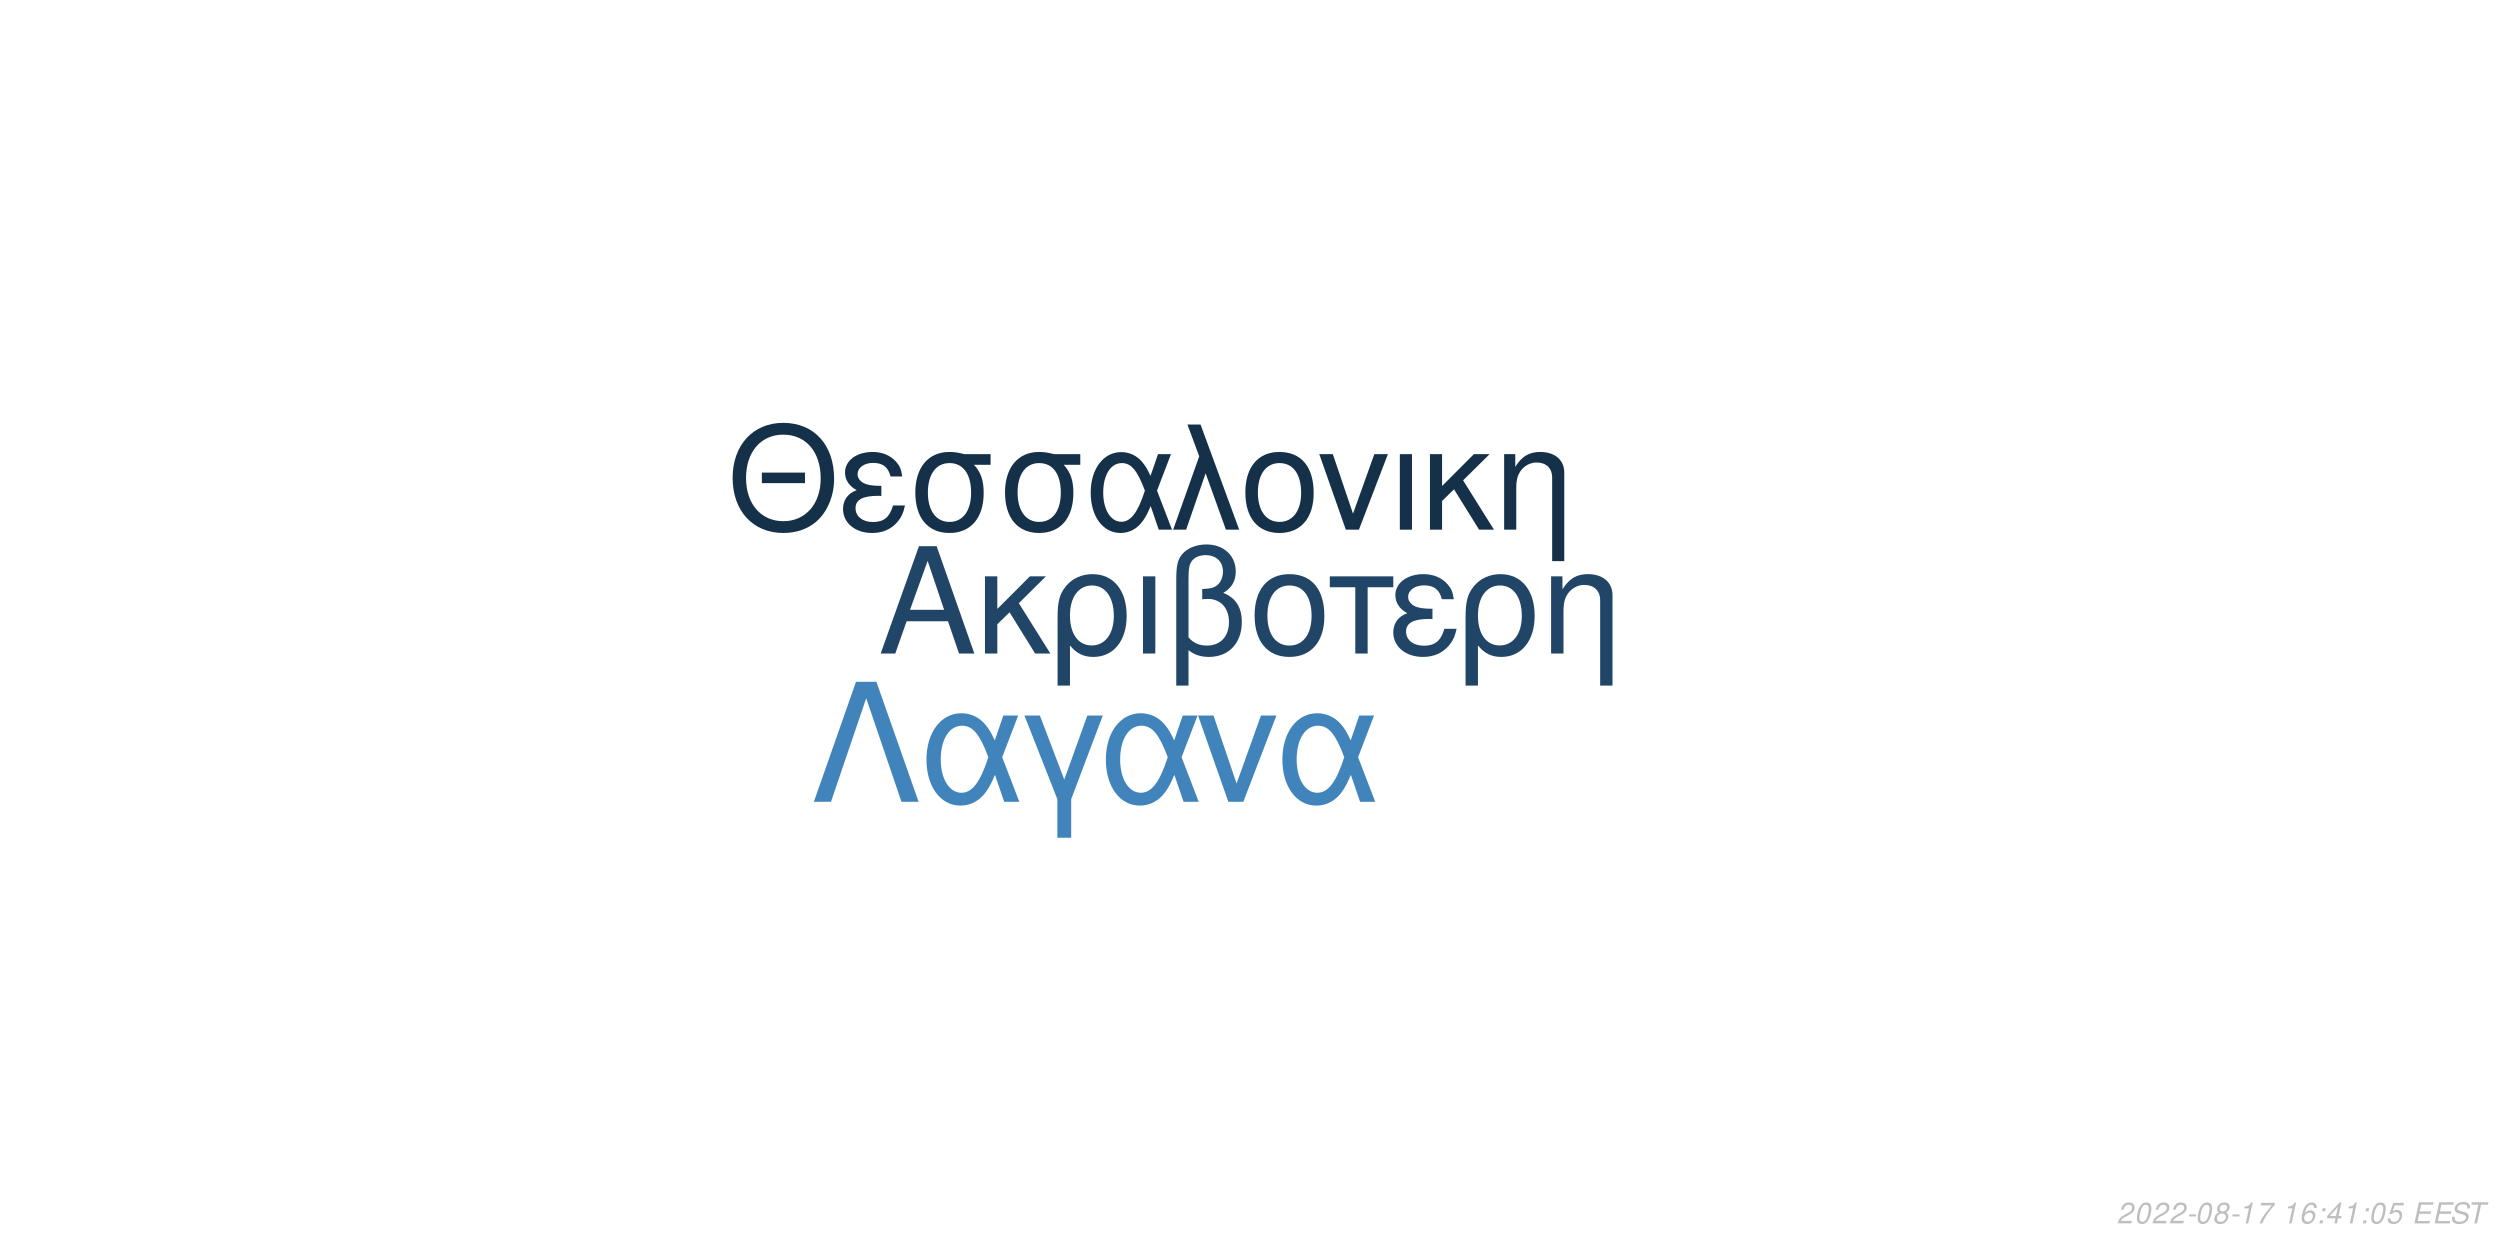
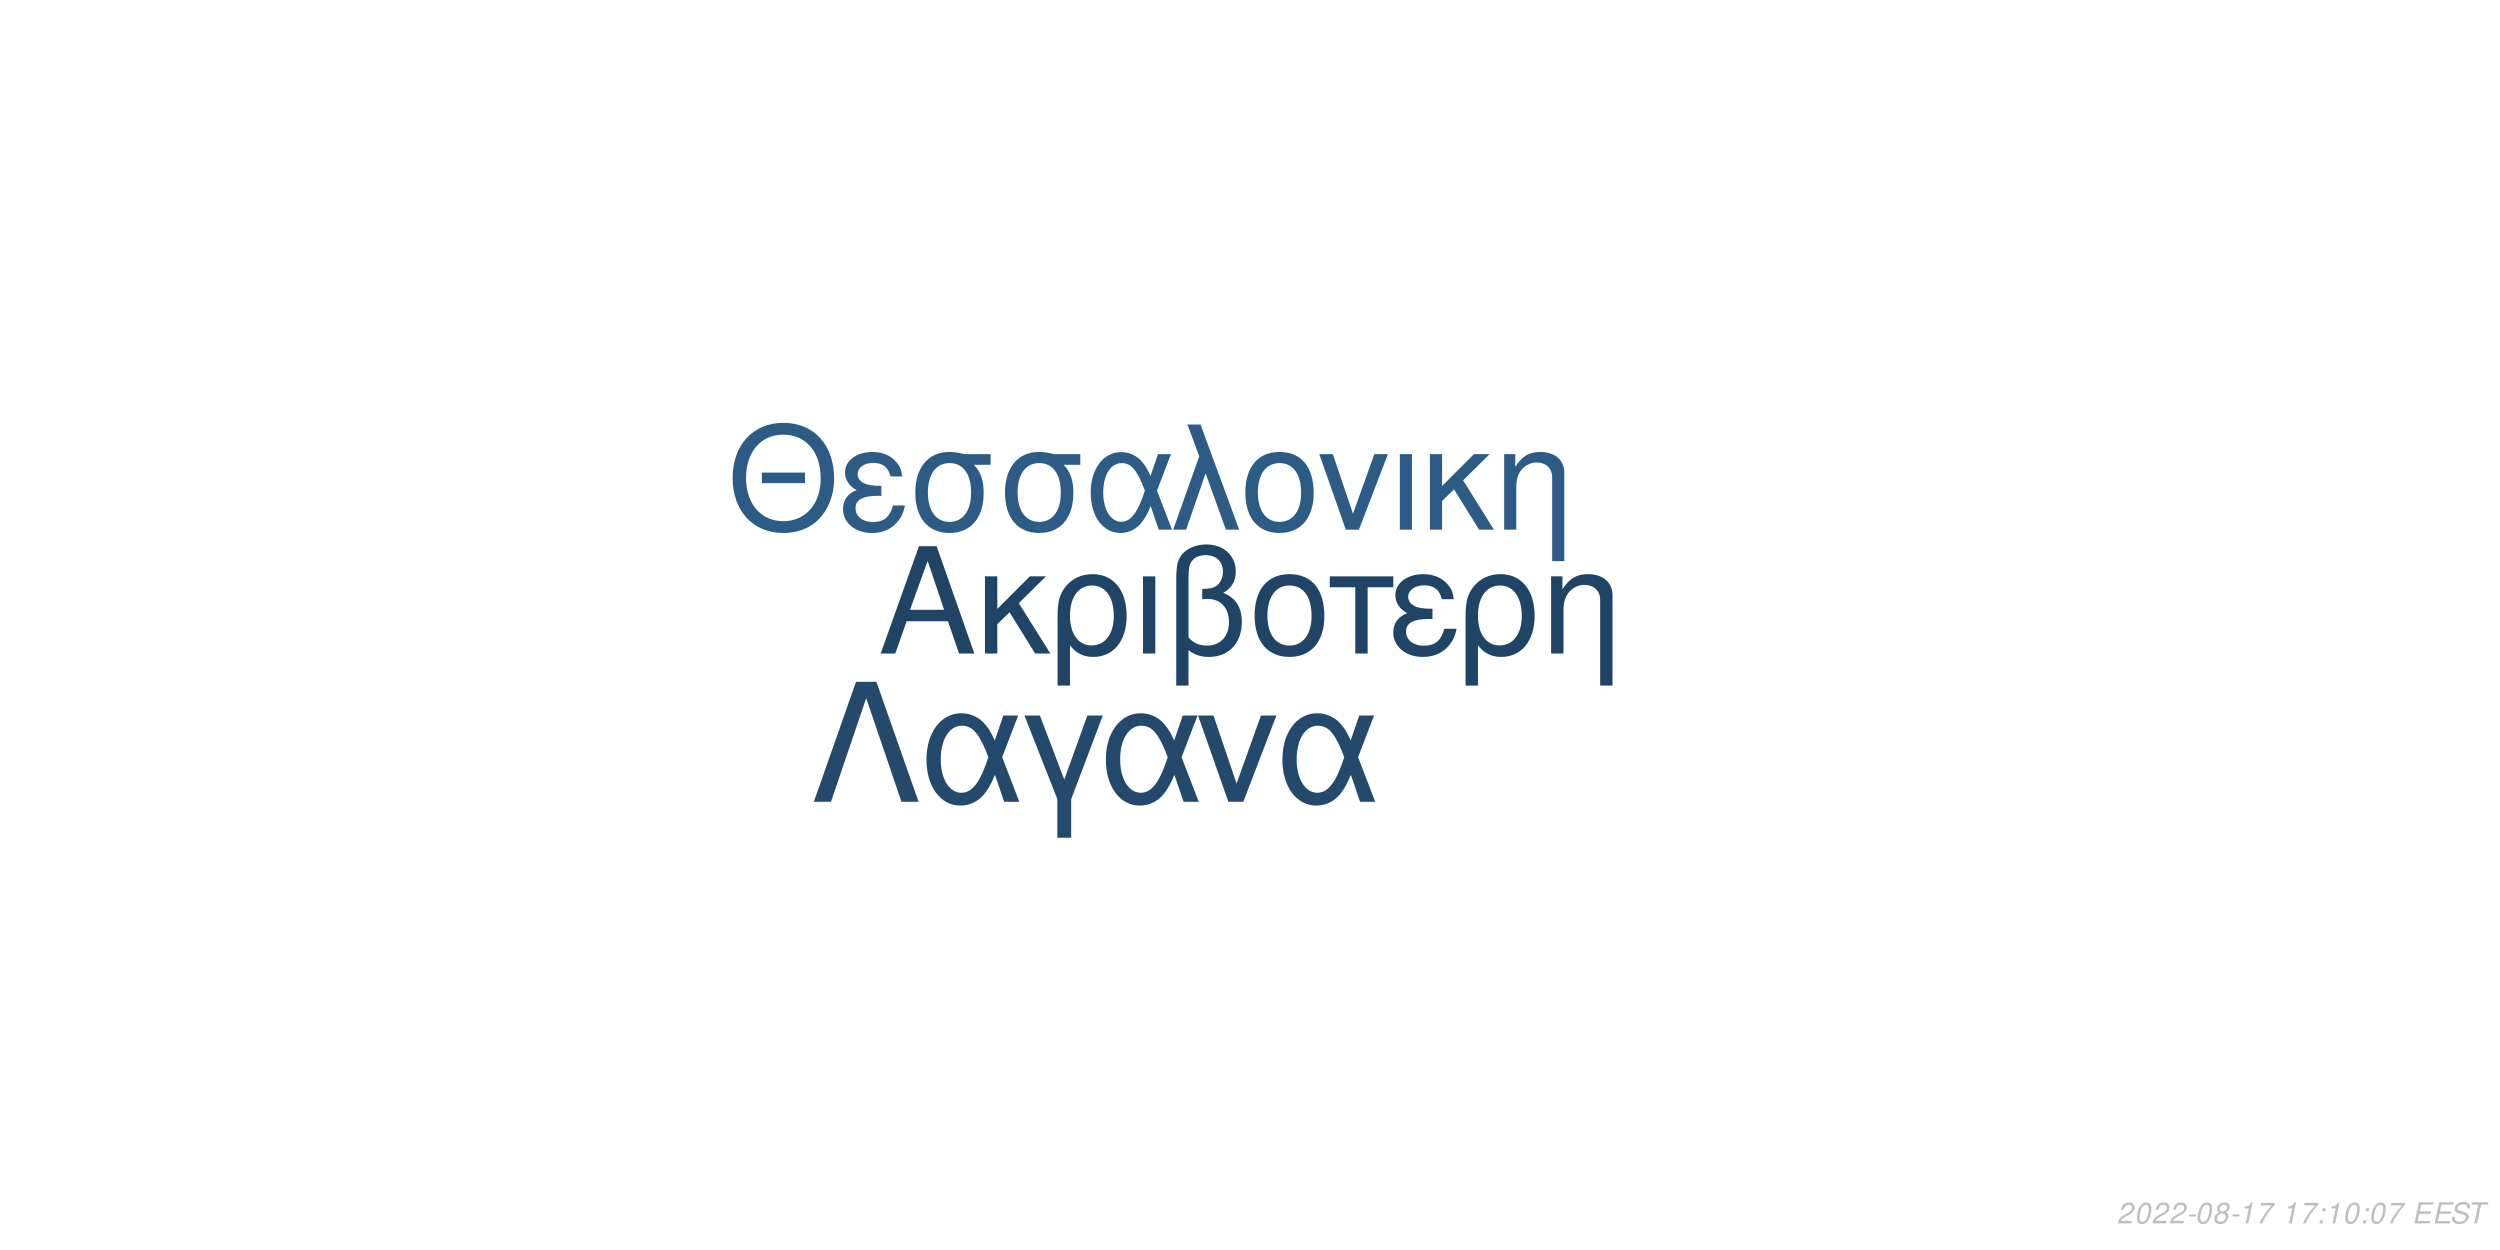
<svg xmlns="http://www.w3.org/2000/svg" xmlns:xlink="http://www.w3.org/1999/xlink" width="864pt" height="432pt" viewBox="0 0 864 432" version="1.1">
  <defs>
    <g>
      <symbol overflow="visible" id="glyph0-0">
        <path style="stroke:none;" d="" />
      </symbol>
      <symbol overflow="visible" id="glyph0-1">
        <path style="stroke:none;" d="M 24.125 -11.141 L 27.938 0 L 33.234 0 L 20.203 -37.094 L 14.094 -37.094 L 0.859 0 L 5.906 0 L 9.828 -11.141 Z M 22.797 -15.109 L 11 -15.109 L 17.094 -32.016 Z M 22.797 -15.109 " />
      </symbol>
      <symbol overflow="visible" id="glyph0-2">
        <path style="stroke:none;" d="M 7.172 -15.422 L 7.172 -26.672 L 2.906 -26.672 L 2.906 0 L 7.172 0 L 7.172 -10.125 L 11.406 -14.25 L 20.25 0 L 25.5 0 L 14.609 -17.406 L 23.969 -26.672 L 18.422 -26.672 Z M 7.172 -15.422 " />
      </symbol>
      <symbol overflow="visible" id="glyph0-3">
        <path style="stroke:none;" d="M 3 11.094 L 7.281 11.094 L 7.281 -2.797 C 9.516 -0.047 11.953 1.172 15.375 1.172 C 22.344 1.172 26.875 -4.422 26.875 -13.031 C 26.875 -21.891 22.297 -27.438 15.062 -27.438 C 11.297 -27.438 7.984 -25.906 5.797 -23.156 C 3.672 -20.516 3 -17.969 3 -12.359 Z M 14.906 -23.516 C 19.547 -23.516 22.438 -19.438 22.438 -12.922 C 22.438 -6.812 19.391 -2.797 14.812 -2.797 C 10.172 -2.797 7.281 -6.766 7.281 -13.125 C 7.281 -19.484 10.234 -23.516 14.906 -23.516 Z M 14.906 -23.516 " />
      </symbol>
      <symbol overflow="visible" id="glyph0-4">
        <path style="stroke:none;" d="M 3.516 0 L 7.781 0 L 7.781 -26.672 L 3.516 -26.672 Z M 3.516 0 " />
      </symbol>
      <symbol overflow="visible" id="glyph0-5">
        <path style="stroke:none;" d="M 4.016 11.094 L 8.25 11.094 L 8.25 -1.172 C 10.172 0.406 12.422 1.172 15.312 1.172 C 22.188 1.172 26.672 -3.609 26.672 -10.891 C 26.672 -15.984 24.578 -19.234 20.25 -20.969 C 23.109 -22.547 24.578 -25.031 24.578 -28.344 C 24.578 -33.844 20.406 -37.703 14.453 -37.703 C 10.938 -37.703 7.734 -36.391 6 -34.25 C 4.484 -32.422 4.016 -30.328 4.016 -25.391 Z M 8.25 -25.656 C 8.25 -29.359 8.5 -30.844 9.469 -32.062 C 10.375 -33.281 12.156 -34 14.094 -34 C 17.812 -34 20.156 -31.812 20.156 -28.297 C 20.156 -25.953 18.984 -23.812 17.297 -23.047 C 16.281 -22.547 15.469 -22.438 12.984 -22.297 L 12.984 -18.781 C 13.734 -18.828 14.344 -18.875 14.969 -18.875 C 19.344 -18.875 22.234 -15.719 22.234 -10.891 C 22.234 -5.906 19.281 -2.75 14.656 -2.75 C 11.953 -2.75 9.922 -3.609 8.25 -5.594 Z M 8.25 -25.656 " />
      </symbol>
      <symbol overflow="visible" id="glyph0-6">
        <path style="stroke:none;" d="M 14.094 -27.438 C 6.562 -27.438 2.094 -22.094 2.094 -13.125 C 2.094 -4.125 6.562 1.172 14.141 1.172 C 21.672 1.172 26.203 -4.172 26.203 -12.922 C 26.203 -22.188 21.828 -27.438 14.094 -27.438 Z M 14.141 -23.516 C 18.938 -23.516 21.781 -19.594 21.781 -12.984 C 21.781 -6.672 18.828 -2.75 14.141 -2.75 C 9.422 -2.75 6.516 -6.672 6.516 -13.125 C 6.516 -19.594 9.422 -23.516 14.141 -23.516 Z M 14.141 -23.516 " />
      </symbol>
      <symbol overflow="visible" id="glyph0-7">
        <path style="stroke:none;" d="M 7.891 0 L 12.156 0 L 12.156 -22.906 L 21.016 -22.906 L 21.016 -26.672 L -0.922 -26.672 L -0.922 -22.906 L 7.891 -22.906 Z M 7.891 0 " />
      </symbol>
      <symbol overflow="visible" id="glyph0-8">
        <path style="stroke:none;" d="M 14.562 -15.469 C 11.344 -15.469 9.562 -15.781 8.297 -16.438 C 6.922 -17.203 6.156 -18.328 6.156 -19.547 C 6.156 -21.891 8.453 -23.562 11.656 -23.562 C 15.062 -23.562 16.953 -22.094 17.812 -18.781 L 21.938 -18.781 C 21.578 -21.266 21.062 -22.5 19.797 -23.922 C 17.812 -26.203 14.906 -27.438 11.453 -27.438 C 5.797 -27.438 1.734 -24.375 1.734 -20.203 C 1.734 -17.609 3.156 -15.375 5.859 -13.938 C 2.797 -12.875 1.016 -10.484 1.016 -7.328 C 1.016 -2.391 5.297 1.172 11.25 1.172 C 14.969 1.172 17.906 -0.109 20.156 -2.641 C 21.578 -4.328 22.297 -5.797 22.906 -8.547 L 18.672 -8.547 C 17.5 -4.422 15.422 -2.703 11.609 -2.703 C 7.938 -2.703 5.438 -4.688 5.438 -7.578 C 5.438 -10.578 7.938 -11.953 13.484 -11.953 C 13.641 -11.953 14.094 -11.953 14.562 -11.906 Z M 14.562 -15.469 " />
      </symbol>
      <symbol overflow="visible" id="glyph0-9">
        <path style="stroke:none;" d="M 3.562 -26.672 L 3.562 0 L 7.844 0 L 7.844 -14.703 C 7.844 -17.906 8.5 -19.891 10.031 -21.531 C 11.406 -22.953 13.188 -23.719 15.062 -23.719 C 18.375 -23.719 20.516 -21.672 20.516 -18.469 L 20.516 11.094 L 24.781 11.094 L 24.781 -20.156 C 24.781 -24.578 21.469 -27.438 16.328 -27.438 C 12.359 -27.438 9.828 -25.906 7.484 -22.188 L 7.484 -26.672 Z M 3.562 -26.672 " />
      </symbol>
      <symbol overflow="visible" id="glyph1-0">
        <path style="stroke:none;" d="" />
      </symbol>
      <symbol overflow="visible" id="glyph1-1">
        <path style="stroke:none;" d="M 26.859 -19.734 L 11.953 -19.734 L 11.953 -16.094 L 26.859 -16.094 Z M 19.328 -36.922 C 8.922 -36.922 1.844 -29.25 1.844 -17.891 C 1.844 -6.484 8.875 1.141 19.391 1.141 C 23.812 1.141 27.703 -0.203 30.641 -2.688 C 34.578 -6.031 36.922 -11.656 36.922 -17.594 C 36.922 -29.297 30 -36.922 19.328 -36.922 Z M 19.328 -32.844 C 27.203 -32.844 32.281 -26.906 32.281 -17.688 C 32.281 -8.922 27.062 -2.938 19.391 -2.938 C 11.609 -2.938 6.484 -8.922 6.484 -17.891 C 6.484 -26.859 11.609 -32.844 19.328 -32.844 Z M 19.328 -32.844 " />
      </symbol>
      <symbol overflow="visible" id="glyph1-2">
        <path style="stroke:none;" d="M 14.25 -15.141 C 11.109 -15.141 9.375 -15.453 8.125 -16.094 C 6.781 -16.844 6.031 -17.938 6.031 -19.141 C 6.031 -21.422 8.266 -23.078 11.406 -23.078 C 14.75 -23.078 16.594 -21.625 17.438 -18.391 L 21.469 -18.391 C 21.125 -20.828 20.625 -22.031 19.391 -23.422 C 17.438 -25.656 14.594 -26.859 11.219 -26.859 C 5.688 -26.859 1.688 -23.875 1.688 -19.781 C 1.688 -17.234 3.094 -15.047 5.734 -13.656 C 2.734 -12.609 1 -10.266 1 -7.172 C 1 -2.344 5.188 1.141 11.016 1.141 C 14.656 1.141 17.547 -0.094 19.734 -2.594 C 21.125 -4.234 21.828 -5.688 22.422 -8.375 L 18.281 -8.375 C 17.141 -4.328 15.094 -2.641 11.359 -2.641 C 7.766 -2.641 5.328 -4.578 5.328 -7.422 C 5.328 -10.359 7.766 -11.703 13.203 -11.703 C 13.359 -11.703 13.797 -11.703 14.25 -11.656 Z M 14.25 -15.141 " />
      </symbol>
      <symbol overflow="visible" id="glyph1-3">
        <path style="stroke:none;" d="M 29 -26.109 L 19.938 -26.109 C 17.594 -26.703 16.438 -26.859 14.703 -26.859 C 7.469 -26.859 2.984 -21.469 2.984 -12.859 C 2.984 -4.031 7.375 1.141 14.797 1.141 C 22.172 1.141 26.609 -4.078 26.609 -12.656 C 26.609 -17.047 25.656 -19.828 23.266 -22.422 L 29 -22.422 Z M 14.797 -23.016 C 19.531 -23.016 22.266 -19.234 22.266 -12.75 C 22.266 -6.531 19.438 -2.688 14.797 -2.688 C 10.172 -2.688 7.328 -6.531 7.328 -12.859 C 7.328 -19.188 10.172 -23.016 14.797 -23.016 Z M 14.797 -23.016 " />
      </symbol>
      <symbol overflow="visible" id="glyph1-4">
        <path style="stroke:none;" d="M 29.344 -26.109 L 24.859 -26.109 L 22.266 -18.578 C 21.125 -21.031 20.484 -22.125 19.328 -23.469 C 17.547 -25.609 14.906 -26.812 12.156 -26.812 C 5.984 -26.812 1.594 -20.984 1.594 -12.812 C 1.594 -4.578 5.828 1.141 11.906 1.141 C 14.953 1.141 17.734 -0.344 19.625 -3.047 C 20.672 -4.531 21.281 -5.688 22.328 -8.172 L 25.109 0 L 29.703 0 L 24.516 -13.5 Z M 20.328 -13.5 C 17.891 -5.922 15.453 -2.734 12.156 -2.734 C 8.516 -2.734 5.922 -6.922 5.922 -12.812 C 5.922 -18.938 8.516 -23.016 12.359 -23.016 C 15.594 -23.016 17.688 -20.531 20.328 -13.5 Z M 20.328 -13.5 " />
      </symbol>
      <symbol overflow="visible" id="glyph1-5">
        <path style="stroke:none;" d="M 1.094 0 L 5.578 0 L 12.312 -19.484 L 19.328 0 L 23.922 0 L 10.562 -36.328 L 6.031 -36.328 L 10.109 -25.359 Z M 1.094 0 " />
      </symbol>
      <symbol overflow="visible" id="glyph1-6">
        <path style="stroke:none;" d="M 13.797 -26.859 C 6.422 -26.859 2.047 -21.625 2.047 -12.859 C 2.047 -4.031 6.422 1.141 13.859 1.141 C 21.234 1.141 25.656 -4.078 25.656 -12.656 C 25.656 -21.719 21.375 -26.859 13.797 -26.859 Z M 13.859 -23.016 C 18.531 -23.016 21.328 -19.188 21.328 -12.703 C 21.328 -6.531 18.438 -2.688 13.859 -2.688 C 9.219 -2.688 6.375 -6.531 6.375 -12.859 C 6.375 -19.188 9.219 -23.016 13.859 -23.016 Z M 13.859 -23.016 " />
      </symbol>
      <symbol overflow="visible" id="glyph1-7">
        <path style="stroke:none;" d="M 14.297 0 L 24.312 -26.109 L 19.625 -26.109 L 12.25 -5.531 L 5.281 -26.109 L 0.594 -26.109 L 9.766 0 Z M 14.297 0 " />
      </symbol>
      <symbol overflow="visible" id="glyph1-8">
        <path style="stroke:none;" d="M 3.438 0 L 7.625 0 L 7.625 -26.109 L 3.438 -26.109 Z M 3.438 0 " />
      </symbol>
      <symbol overflow="visible" id="glyph1-9">
        <path style="stroke:none;" d="M 7.031 -15.094 L 7.031 -26.109 L 2.844 -26.109 L 2.844 0 L 7.031 0 L 7.031 -9.922 L 11.156 -13.953 L 19.828 0 L 24.969 0 L 14.297 -17.047 L 23.469 -26.109 L 18.031 -26.109 Z M 7.031 -15.094 " />
      </symbol>
      <symbol overflow="visible" id="glyph1-10">
        <path style="stroke:none;" d="M 3.484 -26.109 L 3.484 0 L 7.672 0 L 7.672 -14.406 C 7.672 -17.547 8.328 -19.484 9.812 -21.078 C 11.156 -22.469 12.906 -23.219 14.75 -23.219 C 17.984 -23.219 20.078 -21.234 20.078 -18.094 L 20.078 10.859 L 24.266 10.859 L 24.266 -19.734 C 24.266 -24.062 21.031 -26.859 16 -26.859 C 12.109 -26.859 9.609 -25.359 7.328 -21.719 L 7.328 -26.109 Z M 3.484 -26.109 " />
      </symbol>
      <symbol overflow="visible" id="glyph2-0">
        <path style="stroke:none;" d="" />
      </symbol>
      <symbol overflow="visible" id="glyph2-1">
        <path style="stroke:none;" d="M 22.531 -41.484 L 15.484 -41.484 L 0.906 0 L 6.828 0 L 19 -35.797 L 31.188 0 L 37.109 0 Z M 22.531 -41.484 " />
      </symbol>
      <symbol overflow="visible" id="glyph2-2">
        <path style="stroke:none;" d="M 33.516 -29.812 L 28.391 -29.812 L 25.438 -21.219 C 24.125 -24.016 23.391 -25.266 22.078 -26.797 C 20.031 -29.25 17.016 -30.609 13.891 -30.609 C 6.828 -30.609 1.828 -23.953 1.828 -14.625 C 1.828 -5.234 6.656 1.312 13.594 1.312 C 17.078 1.312 20.266 -0.391 22.422 -3.469 C 23.609 -5.172 24.297 -6.484 25.5 -9.328 L 28.688 0 L 33.922 0 L 28 -15.422 Z M 23.219 -15.422 C 20.422 -6.766 17.641 -3.125 13.891 -3.125 C 9.734 -3.125 6.766 -7.906 6.766 -14.625 C 6.766 -21.625 9.734 -26.297 14.109 -26.297 C 17.812 -26.297 20.203 -23.453 23.219 -15.422 Z M 23.219 -15.422 " />
      </symbol>
      <symbol overflow="visible" id="glyph2-3">
        <path style="stroke:none;" d="M 12.062 12.406 L 16.844 12.406 L 16.844 -0.906 L 27.766 -29.812 L 22.422 -29.812 L 14.453 -7.688 L 6.031 -29.812 L 0.688 -29.812 L 12.062 -0.906 Z M 12.062 12.406 " />
      </symbol>
      <symbol overflow="visible" id="glyph2-4">
        <path style="stroke:none;" d="M 16.328 0 L 27.766 -29.812 L 22.422 -29.812 L 14 -6.312 L 6.031 -29.812 L 0.688 -29.812 L 11.156 0 Z M 16.328 0 " />
      </symbol>
      <symbol overflow="visible" id="glyph3-0">
        <path style="stroke:none;" d="" />
      </symbol>
      <symbol overflow="visible" id="glyph3-1">
        <path style="stroke:none;" d="M 5.234 -0.875 L 1.469 -0.875 C 1.641 -1.375 2.203 -1.891 3.109 -2.344 L 4.234 -2.938 C 5.562 -3.625 6.219 -4.469 6.219 -5.484 C 6.219 -5.938 6.062 -6.359 5.797 -6.656 C 5.469 -7.047 4.984 -7.234 4.312 -7.234 C 2.766 -7.234 1.891 -6.453 1.484 -4.734 L 2.375 -4.734 C 2.484 -5.188 2.609 -5.484 2.797 -5.75 C 3.094 -6.203 3.609 -6.453 4.188 -6.453 C 4.891 -6.453 5.344 -6.031 5.344 -5.375 C 5.344 -4.703 4.859 -4.094 4.016 -3.656 L 2.984 -3.125 C 1.234 -2.188 0.797 -1.656 0.344 -0.016 L 5.047 -0.016 Z M 5.234 -0.875 " />
      </symbol>
      <symbol overflow="visible" id="glyph3-2">
        <path style="stroke:none;" d="M 4.203 -7.234 C 3.375 -7.234 2.688 -6.812 2.125 -5.984 C 1.484 -5.047 0.984 -3.188 0.984 -1.734 C 0.984 -1.109 1.172 -0.562 1.484 -0.266 C 1.797 0.047 2.281 0.234 2.766 0.234 C 3.625 0.234 4.281 -0.156 4.859 -1.016 C 5.516 -1.953 6 -3.797 6 -5.266 C 6 -6.5 5.328 -7.234 4.203 -7.234 Z M 4.094 -6.453 C 4.734 -6.453 5.125 -5.984 5.125 -5.156 C 5.125 -4.203 4.781 -2.625 4.406 -1.812 C 3.984 -0.938 3.516 -0.547 2.875 -0.547 C 2.25 -0.547 1.875 -1.031 1.875 -1.828 C 1.875 -2.797 2.203 -4.344 2.594 -5.203 C 2.984 -6.047 3.453 -6.453 4.094 -6.453 Z M 4.094 -6.453 " />
      </symbol>
      <symbol overflow="visible" id="glyph3-3">
        <path style="stroke:none;" d="M 3.516 -3.125 L 1.125 -3.125 L 0.969 -2.406 L 3.359 -2.406 Z M 3.516 -3.125 " />
      </symbol>
      <symbol overflow="visible" id="glyph3-4">
        <path style="stroke:none;" d="M 4.766 -3.797 C 5.078 -3.969 5.234 -4.078 5.438 -4.234 C 5.812 -4.594 6.062 -5.172 6.062 -5.734 C 6.062 -6.625 5.344 -7.234 4.266 -7.234 C 2.812 -7.234 1.703 -6.219 1.703 -4.875 C 1.703 -4.406 1.875 -4.125 2.359 -3.812 C 1.297 -3.312 0.75 -2.516 0.75 -1.469 C 0.75 -0.438 1.547 0.234 2.812 0.234 C 3.656 0.234 4.359 -0.094 4.938 -0.734 C 5.359 -1.234 5.609 -1.859 5.609 -2.438 C 5.609 -3.047 5.312 -3.516 4.766 -3.797 Z M 4.109 -6.453 C 4.797 -6.453 5.188 -6.125 5.188 -5.578 C 5.188 -5.266 5.062 -4.922 4.859 -4.672 C 4.562 -4.312 4.188 -4.156 3.656 -4.156 C 2.984 -4.156 2.594 -4.453 2.594 -4.984 C 2.594 -5.859 3.203 -6.453 4.109 -6.453 Z M 3.453 -3.406 C 4.234 -3.406 4.734 -2.984 4.734 -2.312 C 4.734 -1.312 3.922 -0.547 2.875 -0.547 C 2.125 -0.547 1.625 -0.969 1.625 -1.625 C 1.625 -2.609 2.438 -3.406 3.453 -3.406 Z M 3.453 -3.406 " />
      </symbol>
      <symbol overflow="visible" id="glyph3-5">
        <path style="stroke:none;" d="M 3.703 -5.188 L 2.594 0 L 3.469 0 L 5.016 -7.234 L 4.438 -7.234 C 3.906 -6.156 3.688 -6.016 2.234 -5.812 L 2.109 -5.188 Z M 3.703 -5.188 " />
      </symbol>
      <symbol overflow="visible" id="glyph3-6">
        <path style="stroke:none;" d="M 6.703 -7.094 L 1.953 -7.094 L 1.766 -6.219 L 5.594 -6.219 C 3.344 -3.688 2.266 -2.109 1.375 0 L 2.344 0 C 3.031 -1.906 4.828 -4.594 6.547 -6.281 Z M 6.703 -7.094 " />
      </symbol>
      <symbol overflow="visible" id="glyph3-7">
        <path style="stroke:none;" d="" />
      </symbol>
      <symbol overflow="visible" id="glyph3-8">
-         <path style="stroke:none;" d="M 6.125 -5.344 L 6.141 -5.625 C 6.141 -6.609 5.453 -7.234 4.391 -7.234 C 3.438 -7.234 2.641 -6.719 2.016 -5.703 C 1.422 -4.781 0.938 -2.953 0.938 -1.688 C 0.938 -0.516 1.688 0.234 2.859 0.234 C 3.703 0.234 4.438 -0.156 5 -0.875 C 5.406 -1.422 5.672 -2.156 5.672 -2.766 C 5.672 -3.812 4.969 -4.5 3.906 -4.5 C 3.234 -4.5 2.672 -4.234 2.094 -3.625 C 2.406 -5.375 3.234 -6.453 4.25 -6.453 C 4.703 -6.453 5.062 -6.234 5.172 -5.844 C 5.203 -5.719 5.234 -5.578 5.25 -5.344 Z M 3.656 -3.734 C 4.344 -3.734 4.797 -3.281 4.797 -2.625 C 4.797 -1.469 3.984 -0.547 2.984 -0.547 C 2.297 -0.547 1.812 -1.047 1.812 -1.766 C 1.812 -2.859 2.625 -3.734 3.656 -3.734 Z M 3.656 -3.734 " />
+         <path style="stroke:none;" d="M 2.359 -1.031 L 1.312 -1.031 L 1.094 0 L 2.141 0 Z M 3.266 -5.234 L 2.219 -5.234 L 2 -4.203 L 3.047 -4.203 Z M 3.266 -5.234 " />
      </symbol>
      <symbol overflow="visible" id="glyph3-9">
-         <path style="stroke:none;" d="M 2.359 -1.031 L 1.312 -1.031 L 1.094 0 L 2.141 0 Z M 3.266 -5.234 L 2.219 -5.234 L 2 -4.203 L 3.047 -4.203 Z M 3.266 -5.234 " />
+         <path style="stroke:none;" d="M 2.547 -3.312 L 6.5 -3.312 L 6.688 -4.141 L 2.719 -4.141 L 3.219 -6.469 L 7.344 -6.469 L 7.516 -7.297 L 2.453 -7.297 L 0.906 0 L 6.125 0 L 6.297 -0.812 L 2.016 -0.812 Z M 2.547 -3.312 " />
      </symbol>
      <symbol overflow="visible" id="glyph3-10">
-         <path style="stroke:none;" d="M 3.625 -1.75 L 3.266 0 L 4.141 0 L 4.516 -1.75 L 5.562 -1.75 L 5.734 -2.531 L 4.688 -2.531 L 5.688 -7.234 L 5.016 -7.234 L 0.844 -2.672 L 0.641 -1.75 Z M 3.797 -2.531 L 1.594 -2.531 L 4.469 -5.703 Z M 3.797 -2.531 " />
+         <path style="stroke:none;" d="M 7.062 -5.156 C 7.125 -5.438 7.141 -5.562 7.141 -5.703 C 7.141 -6.156 6.938 -6.594 6.594 -6.891 C 6.188 -7.25 5.656 -7.406 4.875 -7.406 C 3.844 -7.406 3.047 -7.125 2.5 -6.562 C 2.094 -6.141 1.781 -5.438 1.781 -4.922 C 1.781 -4.297 2.219 -3.766 2.891 -3.562 L 4.594 -3.094 C 5.406 -2.859 5.734 -2.578 5.734 -2.094 C 5.734 -1.781 5.547 -1.406 5.266 -1.141 C 4.844 -0.766 4.266 -0.578 3.453 -0.578 C 2.328 -0.578 1.812 -0.984 1.812 -1.906 C 1.812 -2.047 1.812 -2.125 1.844 -2.312 L 0.984 -2.312 C 0.906 -2.062 0.891 -1.906 0.891 -1.688 C 0.891 -0.484 1.797 0.234 3.297 0.234 C 4.359 0.234 5.234 -0.062 5.812 -0.609 C 6.344 -1.078 6.688 -1.797 6.688 -2.375 C 6.688 -2.641 6.609 -2.906 6.453 -3.156 C 6.234 -3.5 5.938 -3.703 5.469 -3.828 L 3.75 -4.312 C 2.984 -4.547 2.734 -4.734 2.734 -5.188 C 2.734 -5.547 2.875 -5.844 3.188 -6.109 C 3.547 -6.438 4.031 -6.594 4.703 -6.594 C 5.266 -6.594 5.688 -6.484 5.906 -6.297 C 6.094 -6.125 6.219 -5.797 6.219 -5.516 C 6.219 -5.422 6.203 -5.344 6.188 -5.156 Z M 7.062 -5.156 " />
      </symbol>
      <symbol overflow="visible" id="glyph3-11">
-         <path style="stroke:none;" d="M 6.297 -7.094 L 2.594 -7.094 L 1.234 -3.234 L 2.047 -3.234 C 2.656 -3.766 2.938 -3.906 3.531 -3.906 C 4.328 -3.906 4.797 -3.453 4.797 -2.688 C 4.797 -1.438 3.969 -0.547 2.828 -0.547 C 2.031 -0.547 1.609 -0.938 1.578 -1.734 L 0.703 -1.734 L 0.703 -1.516 C 0.703 -0.938 0.844 -0.547 1.188 -0.266 C 1.562 0.062 2.078 0.234 2.703 0.234 C 3.656 0.234 4.391 -0.156 4.984 -0.922 C 5.422 -1.5 5.672 -2.234 5.672 -2.953 C 5.672 -4 4.938 -4.672 3.812 -4.672 C 3.328 -4.672 2.906 -4.547 2.406 -4.234 L 3.109 -6.219 L 6.109 -6.219 Z M 6.297 -7.094 " />
-       </symbol>
-       <symbol overflow="visible" id="glyph3-12">
-         <path style="stroke:none;" d="M 2.547 -3.312 L 6.5 -3.312 L 6.688 -4.141 L 2.719 -4.141 L 3.219 -6.469 L 7.344 -6.469 L 7.516 -7.297 L 2.453 -7.297 L 0.906 0 L 6.125 0 L 6.297 -0.812 L 2.016 -0.812 Z M 2.547 -3.312 " />
-       </symbol>
-       <symbol overflow="visible" id="glyph3-13">
-         <path style="stroke:none;" d="M 7.062 -5.156 C 7.125 -5.438 7.141 -5.562 7.141 -5.703 C 7.141 -6.156 6.938 -6.594 6.594 -6.891 C 6.188 -7.25 5.656 -7.406 4.875 -7.406 C 3.844 -7.406 3.047 -7.125 2.5 -6.562 C 2.094 -6.141 1.781 -5.438 1.781 -4.922 C 1.781 -4.297 2.219 -3.766 2.891 -3.562 L 4.594 -3.094 C 5.406 -2.859 5.734 -2.578 5.734 -2.094 C 5.734 -1.781 5.547 -1.406 5.266 -1.141 C 4.844 -0.766 4.266 -0.578 3.453 -0.578 C 2.328 -0.578 1.812 -0.984 1.812 -1.906 C 1.812 -2.047 1.812 -2.125 1.844 -2.312 L 0.984 -2.312 C 0.906 -2.062 0.891 -1.906 0.891 -1.688 C 0.891 -0.484 1.797 0.234 3.297 0.234 C 4.359 0.234 5.234 -0.062 5.812 -0.609 C 6.344 -1.078 6.688 -1.797 6.688 -2.375 C 6.688 -2.641 6.609 -2.906 6.453 -3.156 C 6.234 -3.5 5.938 -3.703 5.469 -3.828 L 3.75 -4.312 C 2.984 -4.547 2.734 -4.734 2.734 -5.188 C 2.734 -5.547 2.875 -5.844 3.188 -6.109 C 3.547 -6.438 4.031 -6.594 4.703 -6.594 C 5.266 -6.594 5.688 -6.484 5.906 -6.297 C 6.094 -6.125 6.219 -5.797 6.219 -5.516 C 6.219 -5.422 6.203 -5.344 6.188 -5.156 Z M 7.062 -5.156 " />
-       </symbol>
-       <symbol overflow="visible" id="glyph3-14">
        <path style="stroke:none;" d="M 4.938 -6.469 L 7.312 -6.469 L 7.484 -7.297 L 1.75 -7.297 L 1.578 -6.469 L 3.984 -6.469 L 2.609 0 L 3.547 0 Z M 4.938 -6.469 " />
      </symbol>
    </g>
  </defs>
  <g id="surface1">
    <rect x="0" y="0" width="864" height="432" style="fill:rgb(100%,100%,100%);fill-opacity:1;stroke:none;" />
-     <g style="fill:rgb(12.549%,27.059%,40%);fill-opacity:1;">
+     <g style="fill:rgb(12.549%,26.667%,39.608%);fill-opacity:1;">
      <use xlink:href="#glyph0-1" x="303.5" y="225.861" />
      <use xlink:href="#glyph0-2" x="337.5" y="225.861" />
      <use xlink:href="#glyph0-3" x="362.5" y="225.861" />
      <use xlink:href="#glyph0-4" x="391.5" y="225.861" />
      <use xlink:href="#glyph0-5" x="402.5" y="225.861" />
      <use xlink:href="#glyph0-6" x="431.5" y="225.861" />
      <use xlink:href="#glyph0-7" x="460.5" y="225.861" />
      <use xlink:href="#glyph0-8" x="480.5" y="225.861" />
      <use xlink:href="#glyph0-3" x="503.5" y="225.861" />
      <use xlink:href="#glyph0-9" x="532.5" y="225.861" />
    </g>
-     <g style="fill:rgb(8.235%,18.824%,28.627%);fill-opacity:1;">
+     <g style="fill:rgb(17.255%,36.078%,52.157%);fill-opacity:1;">
      <use xlink:href="#glyph1-1" x="251.348" y="183.058" />
      <use xlink:href="#glyph1-2" x="290.348" y="183.058" />
      <use xlink:href="#glyph1-3" x="313.348" y="183.058" />
      <use xlink:href="#glyph1-3" x="344.348" y="183.058" />
      <use xlink:href="#glyph1-4" x="375.348" y="183.058" />
      <use xlink:href="#glyph1-5" x="404.348" y="183.058" />
      <use xlink:href="#glyph1-6" x="428.348" y="183.058" />
      <use xlink:href="#glyph1-7" x="455.348" y="183.058" />
      <use xlink:href="#glyph1-8" x="480.348" y="183.058" />
      <use xlink:href="#glyph1-9" x="491.348" y="183.058" />
      <use xlink:href="#glyph1-10" x="516.348" y="183.058" />
    </g>
-     <g style="fill:rgb(25.098%,51.765%,73.333%);fill-opacity:1;">
+     <g style="fill:rgb(13.725%,29.02%,42.745%);fill-opacity:1;">
      <use xlink:href="#glyph2-1" x="280.359" y="277.105" />
      <use xlink:href="#glyph2-2" x="318.359" y="277.105" />
      <use xlink:href="#glyph2-3" x="353.359" y="277.105" />
      <use xlink:href="#glyph2-2" x="380.359" y="277.105" />
      <use xlink:href="#glyph2-4" x="413.359" y="277.105" />
      <use xlink:href="#glyph2-2" x="441.359" y="277.105" />
    </g>
    <g style="fill:rgb(74.51%,74.51%,74.51%);fill-opacity:1;">
      <use xlink:href="#glyph3-1" x="731.52" y="422.81" />
      <use xlink:href="#glyph3-2" x="737.52" y="422.81" />
      <use xlink:href="#glyph3-1" x="743.52" y="422.81" />
      <use xlink:href="#glyph3-1" x="749.52" y="422.81" />
      <use xlink:href="#glyph3-3" x="755.52" y="422.81" />
      <use xlink:href="#glyph3-2" x="758.52" y="422.81" />
      <use xlink:href="#glyph3-4" x="764.52" y="422.81" />
      <use xlink:href="#glyph3-3" x="770.52" y="422.81" />
      <use xlink:href="#glyph3-5" x="773.52" y="422.81" />
      <use xlink:href="#glyph3-6" x="779.52" y="422.81" />
      <use xlink:href="#glyph3-7" x="785.52" y="422.81" />
      <use xlink:href="#glyph3-5" x="788.52" y="422.81" />
-       <use xlink:href="#glyph3-8" x="794.52" y="422.81" />
-       <use xlink:href="#glyph3-9" x="800.52" y="422.81" />
-       <use xlink:href="#glyph3-10" x="803.52" y="422.81" />
-       <use xlink:href="#glyph3-5" x="809.52" y="422.81" />
-       <use xlink:href="#glyph3-9" x="815.52" y="422.81" />
+       <use xlink:href="#glyph3-6" x="794.52" y="422.81" />
+       <use xlink:href="#glyph3-8" x="800.52" y="422.81" />
+       <use xlink:href="#glyph3-5" x="803.52" y="422.81" />
+       <use xlink:href="#glyph3-2" x="809.52" y="422.81" />
+       <use xlink:href="#glyph3-8" x="815.52" y="422.81" />
      <use xlink:href="#glyph3-2" x="818.52" y="422.81" />
-       <use xlink:href="#glyph3-11" x="824.52" y="422.81" />
+       <use xlink:href="#glyph3-6" x="824.52" y="422.81" />
      <use xlink:href="#glyph3-7" x="830.52" y="422.81" />
-       <use xlink:href="#glyph3-12" x="833.52" y="422.81" />
-       <use xlink:href="#glyph3-12" x="840.52" y="422.81" />
-       <use xlink:href="#glyph3-13" x="846.52" y="422.81" />
-       <use xlink:href="#glyph3-14" x="852.52" y="422.81" />
+       <use xlink:href="#glyph3-9" x="833.52" y="422.81" />
+       <use xlink:href="#glyph3-9" x="840.52" y="422.81" />
+       <use xlink:href="#glyph3-10" x="846.52" y="422.81" />
+       <use xlink:href="#glyph3-11" x="852.52" y="422.81" />
    </g>
  </g>
</svg>
